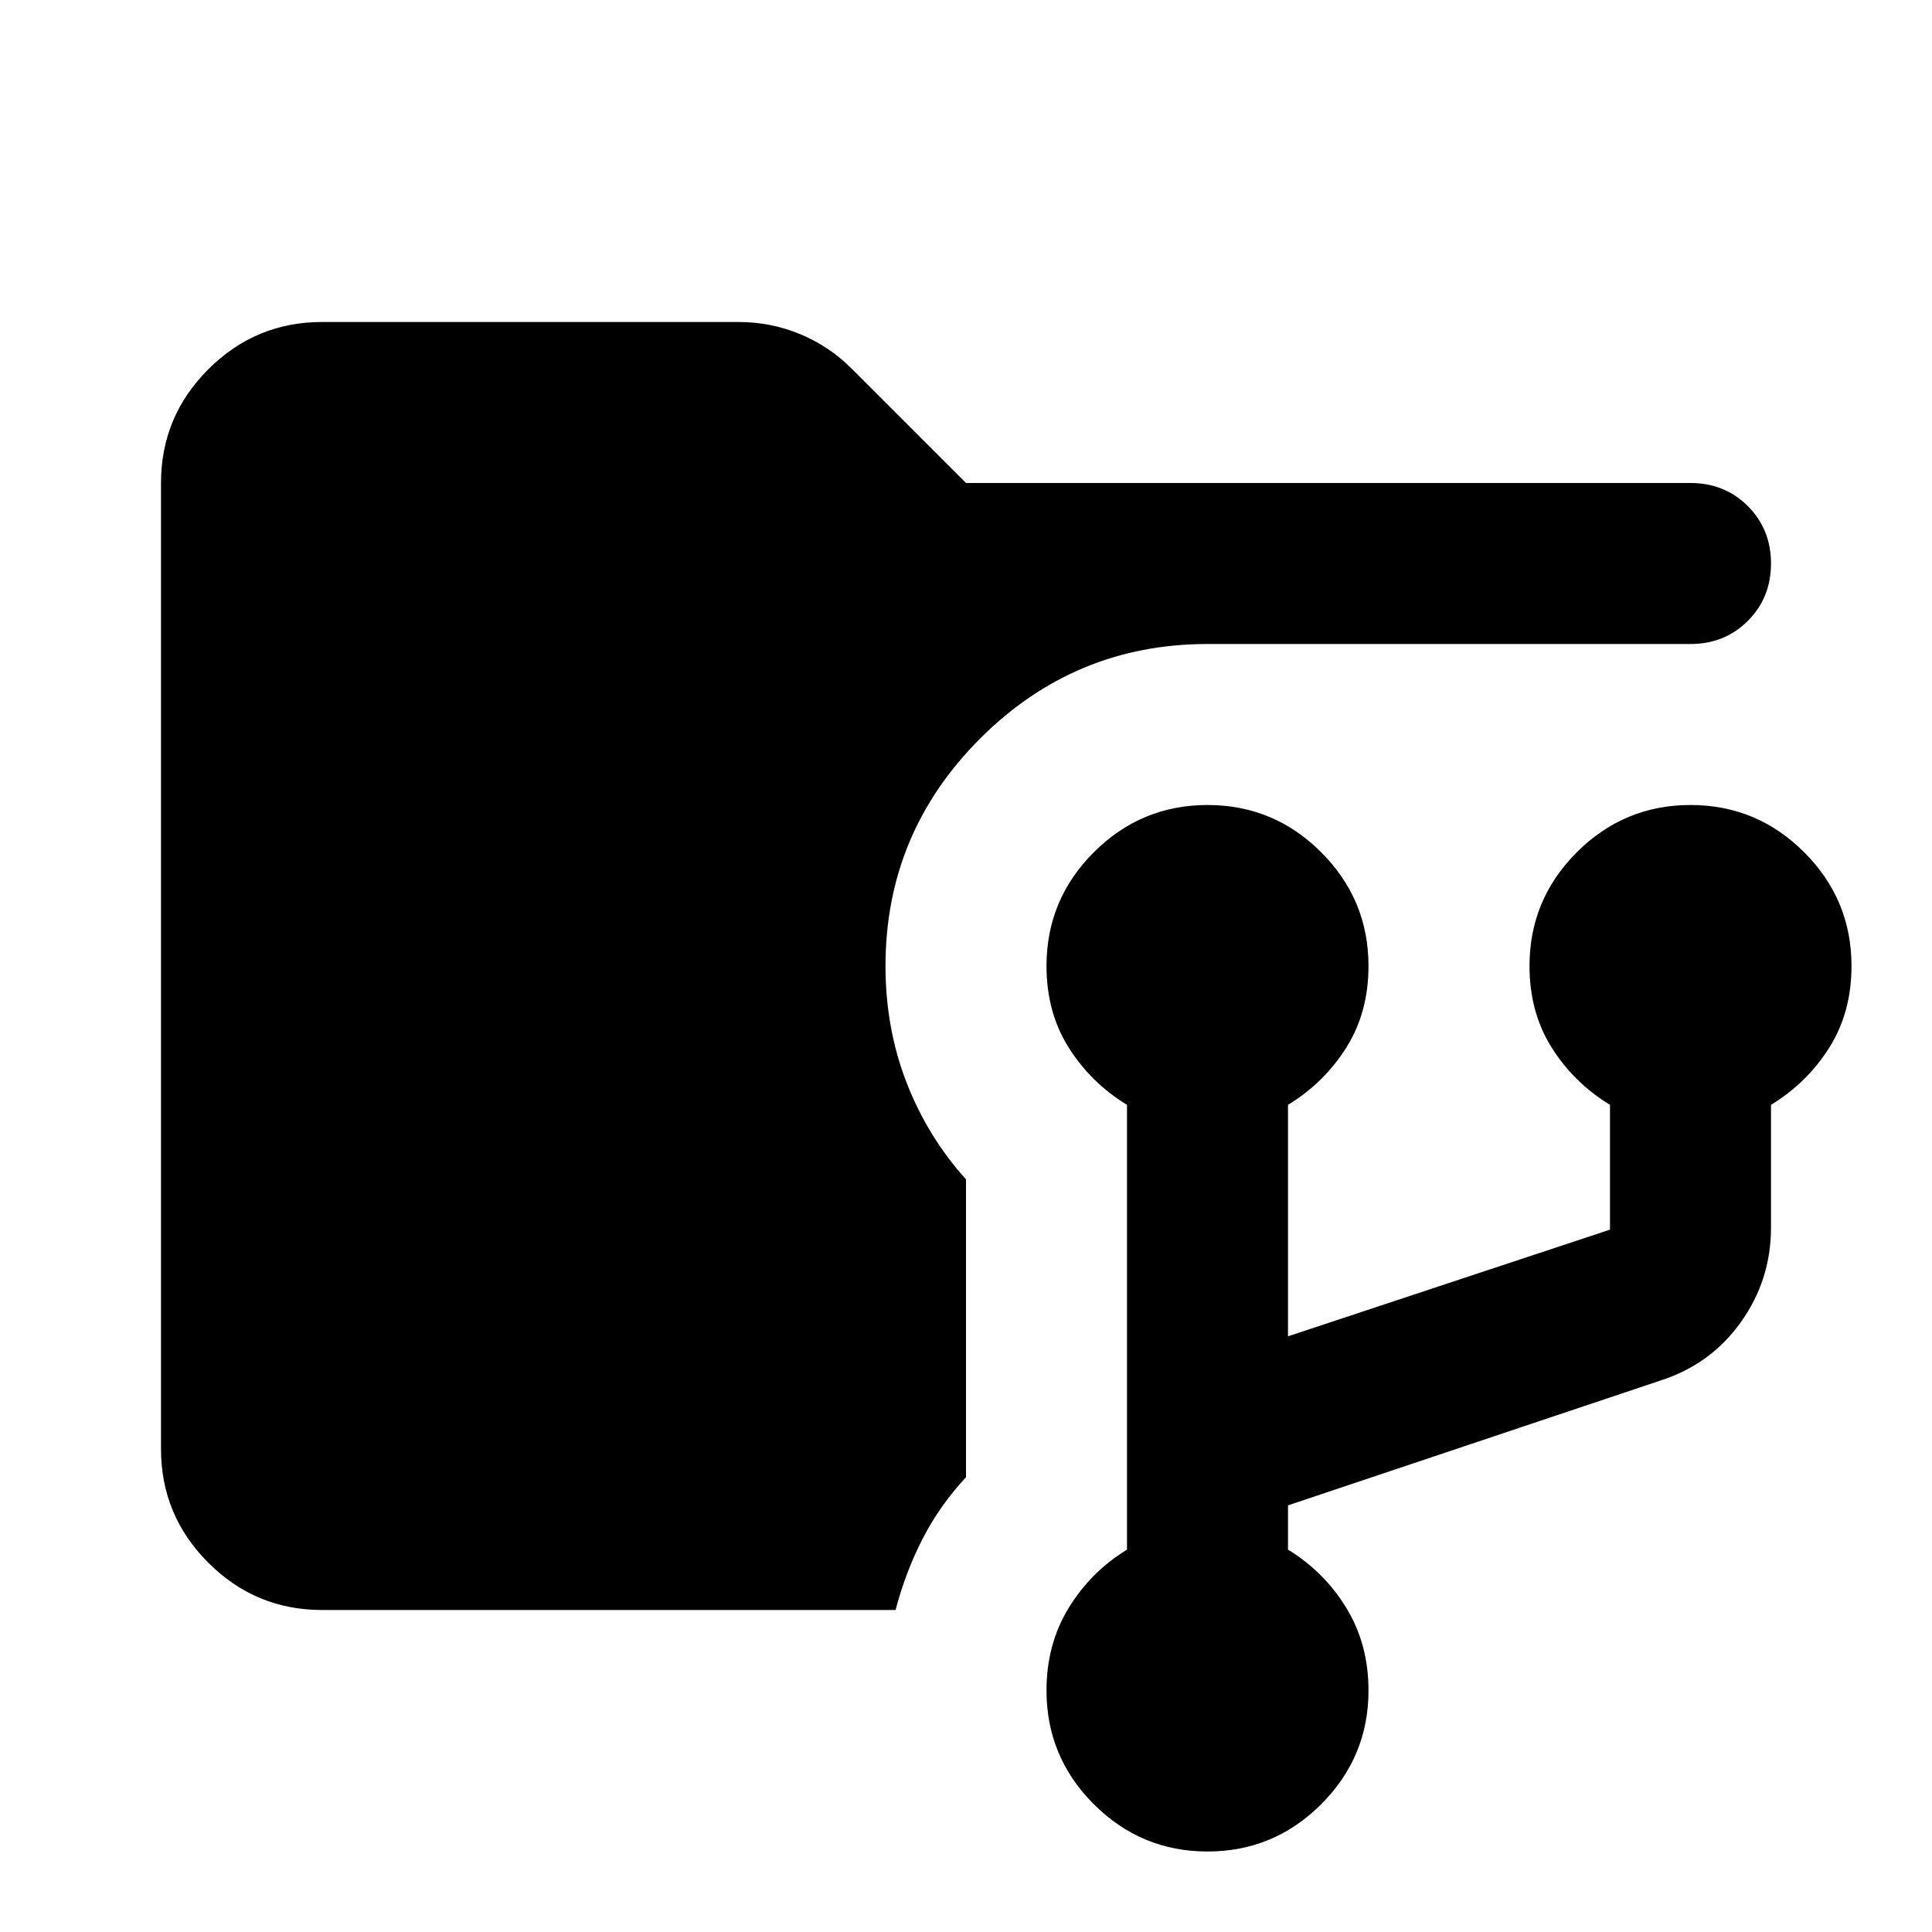
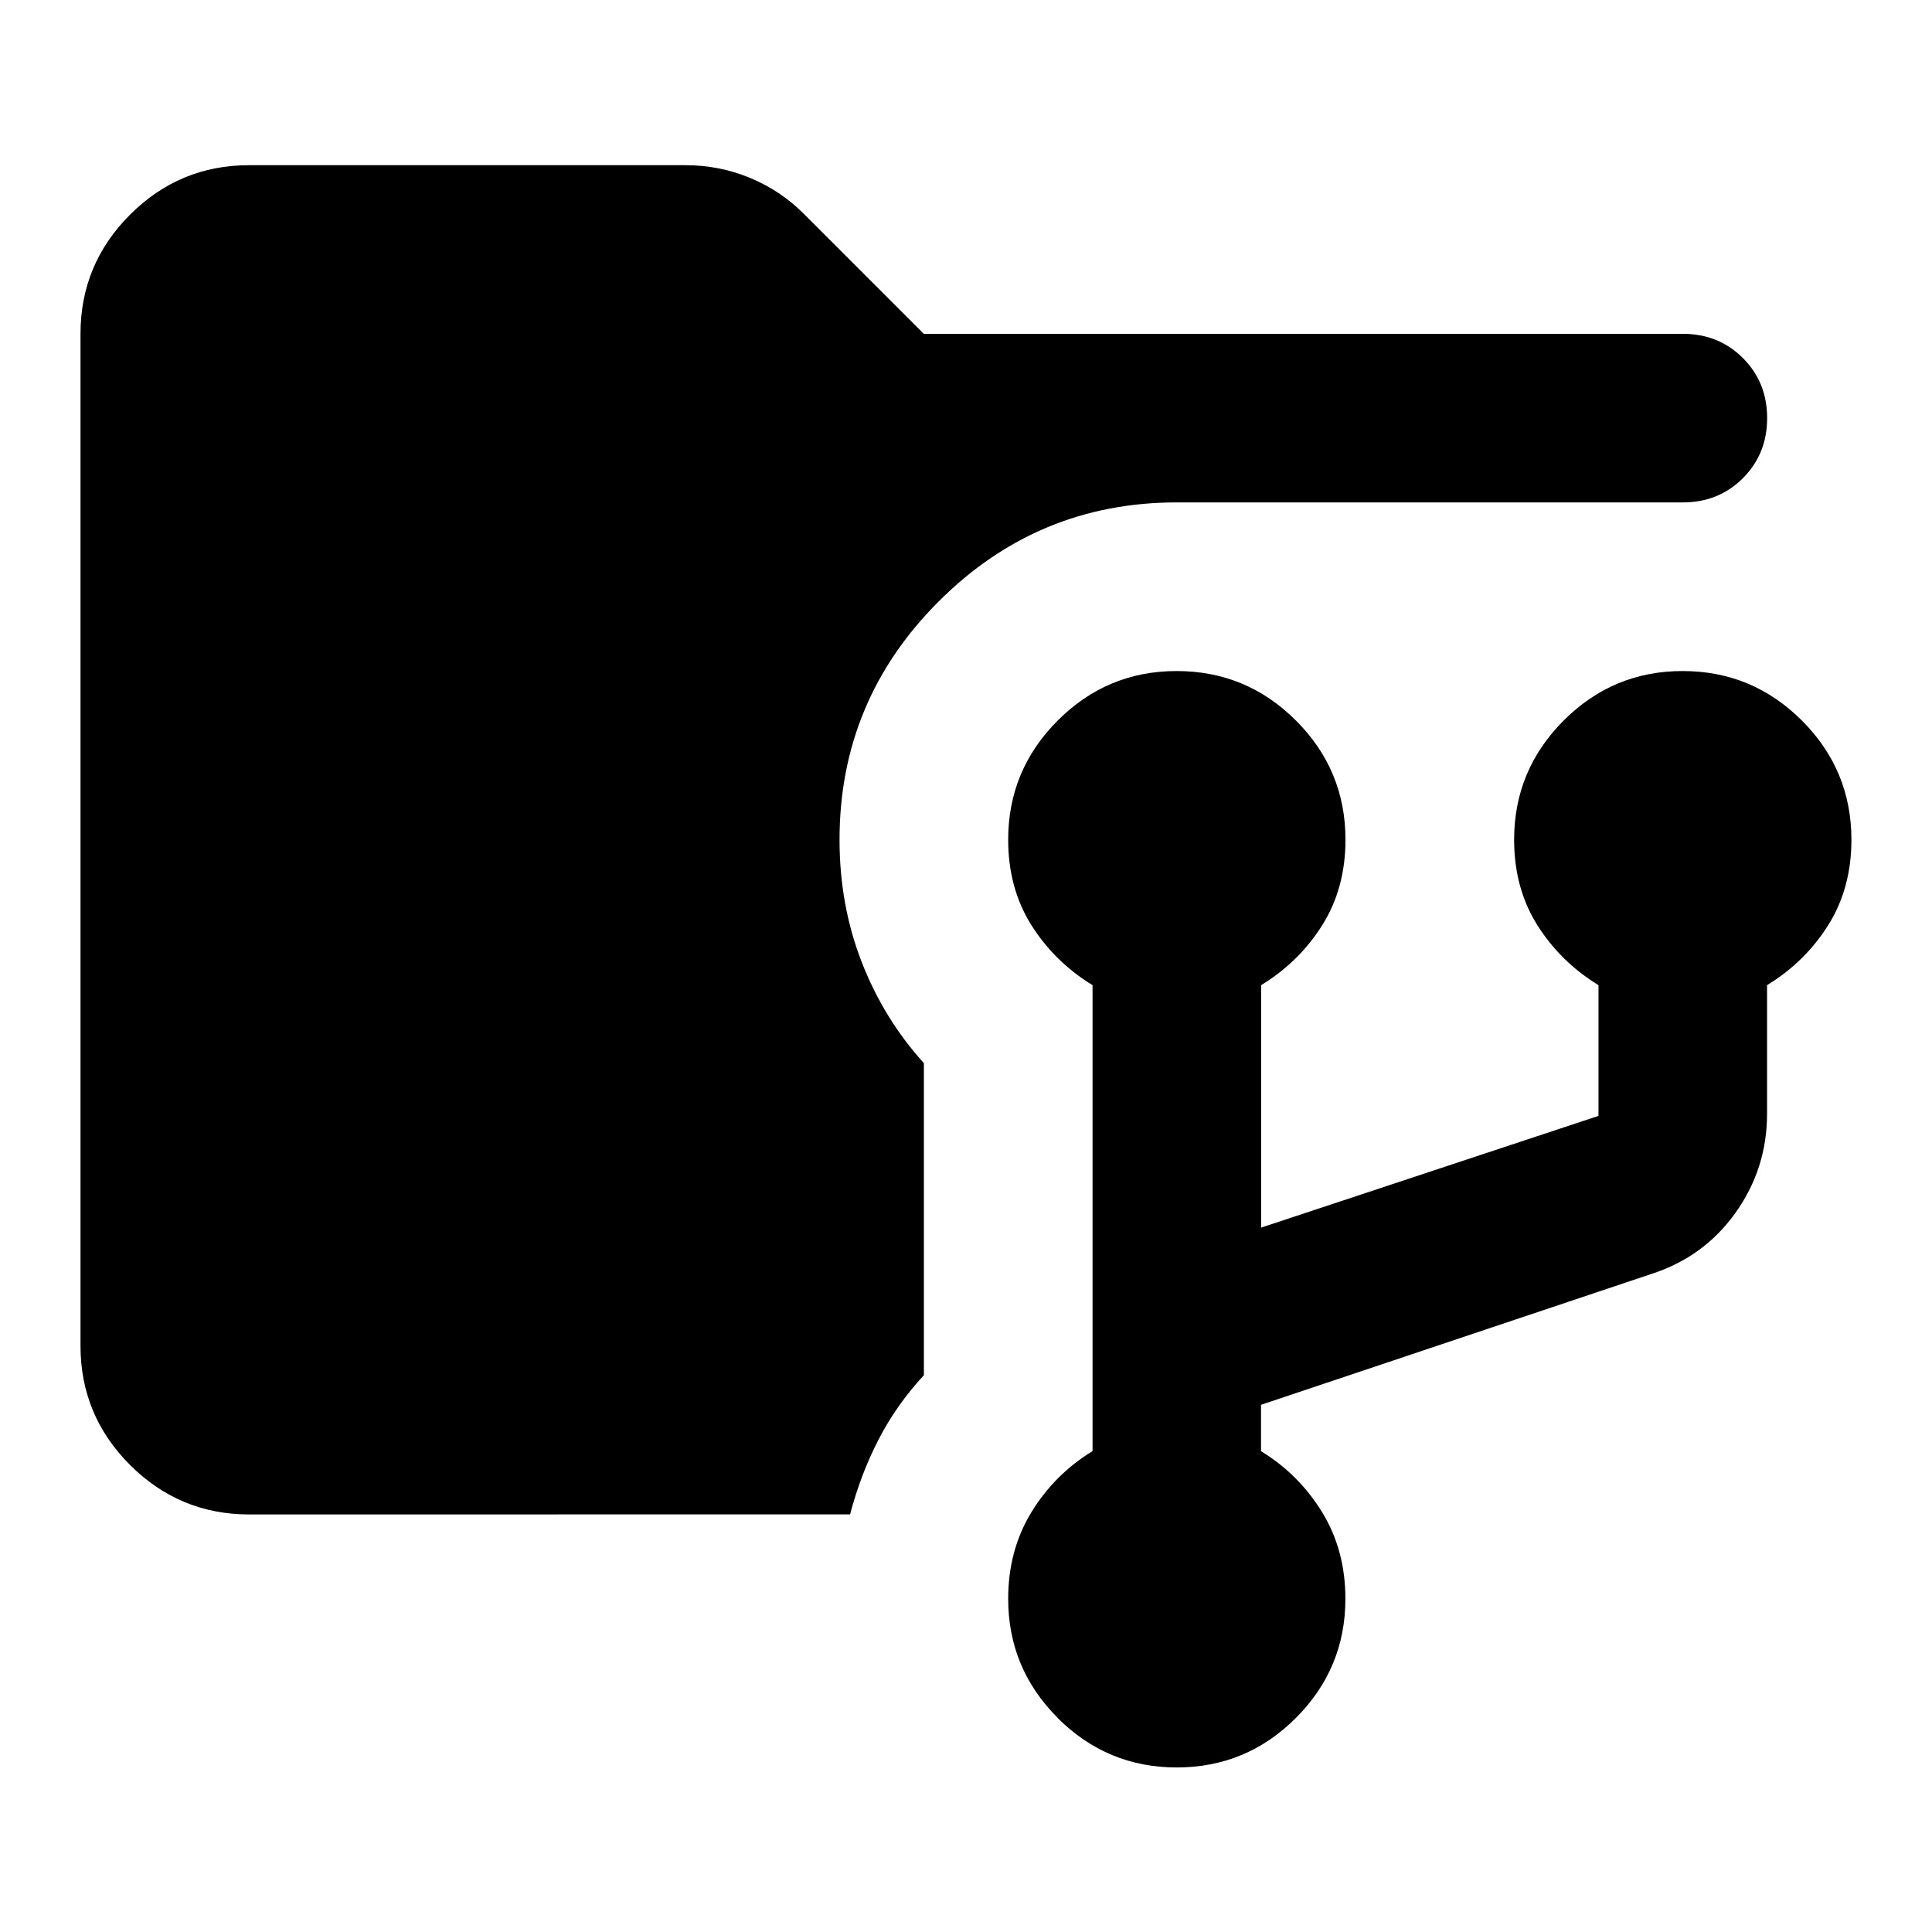
- <svg xmlns="http://www.w3.org/2000/svg" viewBox="0 -960 960 960" fill="currentColor">
-   <path d="M543.5-63.5Q520-87 520-120q0-23 11-41t29-29v-221q-18-11-29-28.5T520-480q0-33 23.5-56.5T600-560q33 0 56.5 23.5T680-480q0 23-11 40.5T640-411v115l160-53v-62q-18-11-29-28.5T760-480q0-33 23.5-56.5T840-560q33 0 56.5 23.5T920-480q0 23-11 40.5T880-411v61q0 26-15 47t-40 29l-185 62v22q18 11 29 29t11 41q0 33-23.5 56.5T600-40q-33 0-56.5-23.5ZM160-160q-33 0-56.5-23.5T80-240v-480q0-33 23.5-56.5T160-800h207q16 0 30.5 6t25.5 17l57 57h360q17 0 28.5 11.5T880-680q0 17-11.5 28.5T840-640H600q-66 0-113 47t-47 113q0 31 10.5 58t29.5 48v148q-13 14-21.5 30.5T445-160H160Z" />
+ <svg xmlns="http://www.w3.org/2000/svg" fill="currentColor" version="1.1" viewBox="0 -960 24 24">
+   <path d="m13.139-938.66q-.615-.615-.615-1.48 0-.602.288-1.074.288-.471.76-.76v-5.788q-.471-.288-.76-.746-.288-.458-.288-1.061 0-.864.615-1.48t1.48-.615q.864 0 1.48.615.615.615.615 1.48 0 .602-.288 1.061-.288.458-.76.746v3.012l4.191-1.388v-1.624q-.471-.288-.76-.746-.288-.458-.288-1.061 0-.864.615-1.48t1.48-.615q.864 0 1.48.615.615.615.615 1.48 0 .602-.288 1.061-.288.458-.76.746v1.598q0 .681-.393 1.231-.393.55-1.048.76l-4.845 1.624v.576q.471.288.76.76.288.471.288 1.074 0 .864-.615 1.48-.615.615-1.48.615-.864 0-1.48-.615zm-10.044-2.527q-.864 0-1.48-.615-.615-.615-.615-1.48v-12.571q0-.864.615-1.48.615-.615 1.48-.615h5.421q.419 0 .799.157.38.157.668.445l1.493 1.493h9.429q.445 0 .746.301t.301.746-.301.746-.746.301h-6.286q-1.729 0-2.959 1.231-1.231 1.231-1.231 2.959 0 .812.275 1.519t.773 1.257v3.876q-.34.367-.563.799-.223.432-.354.93z" />
</svg>
